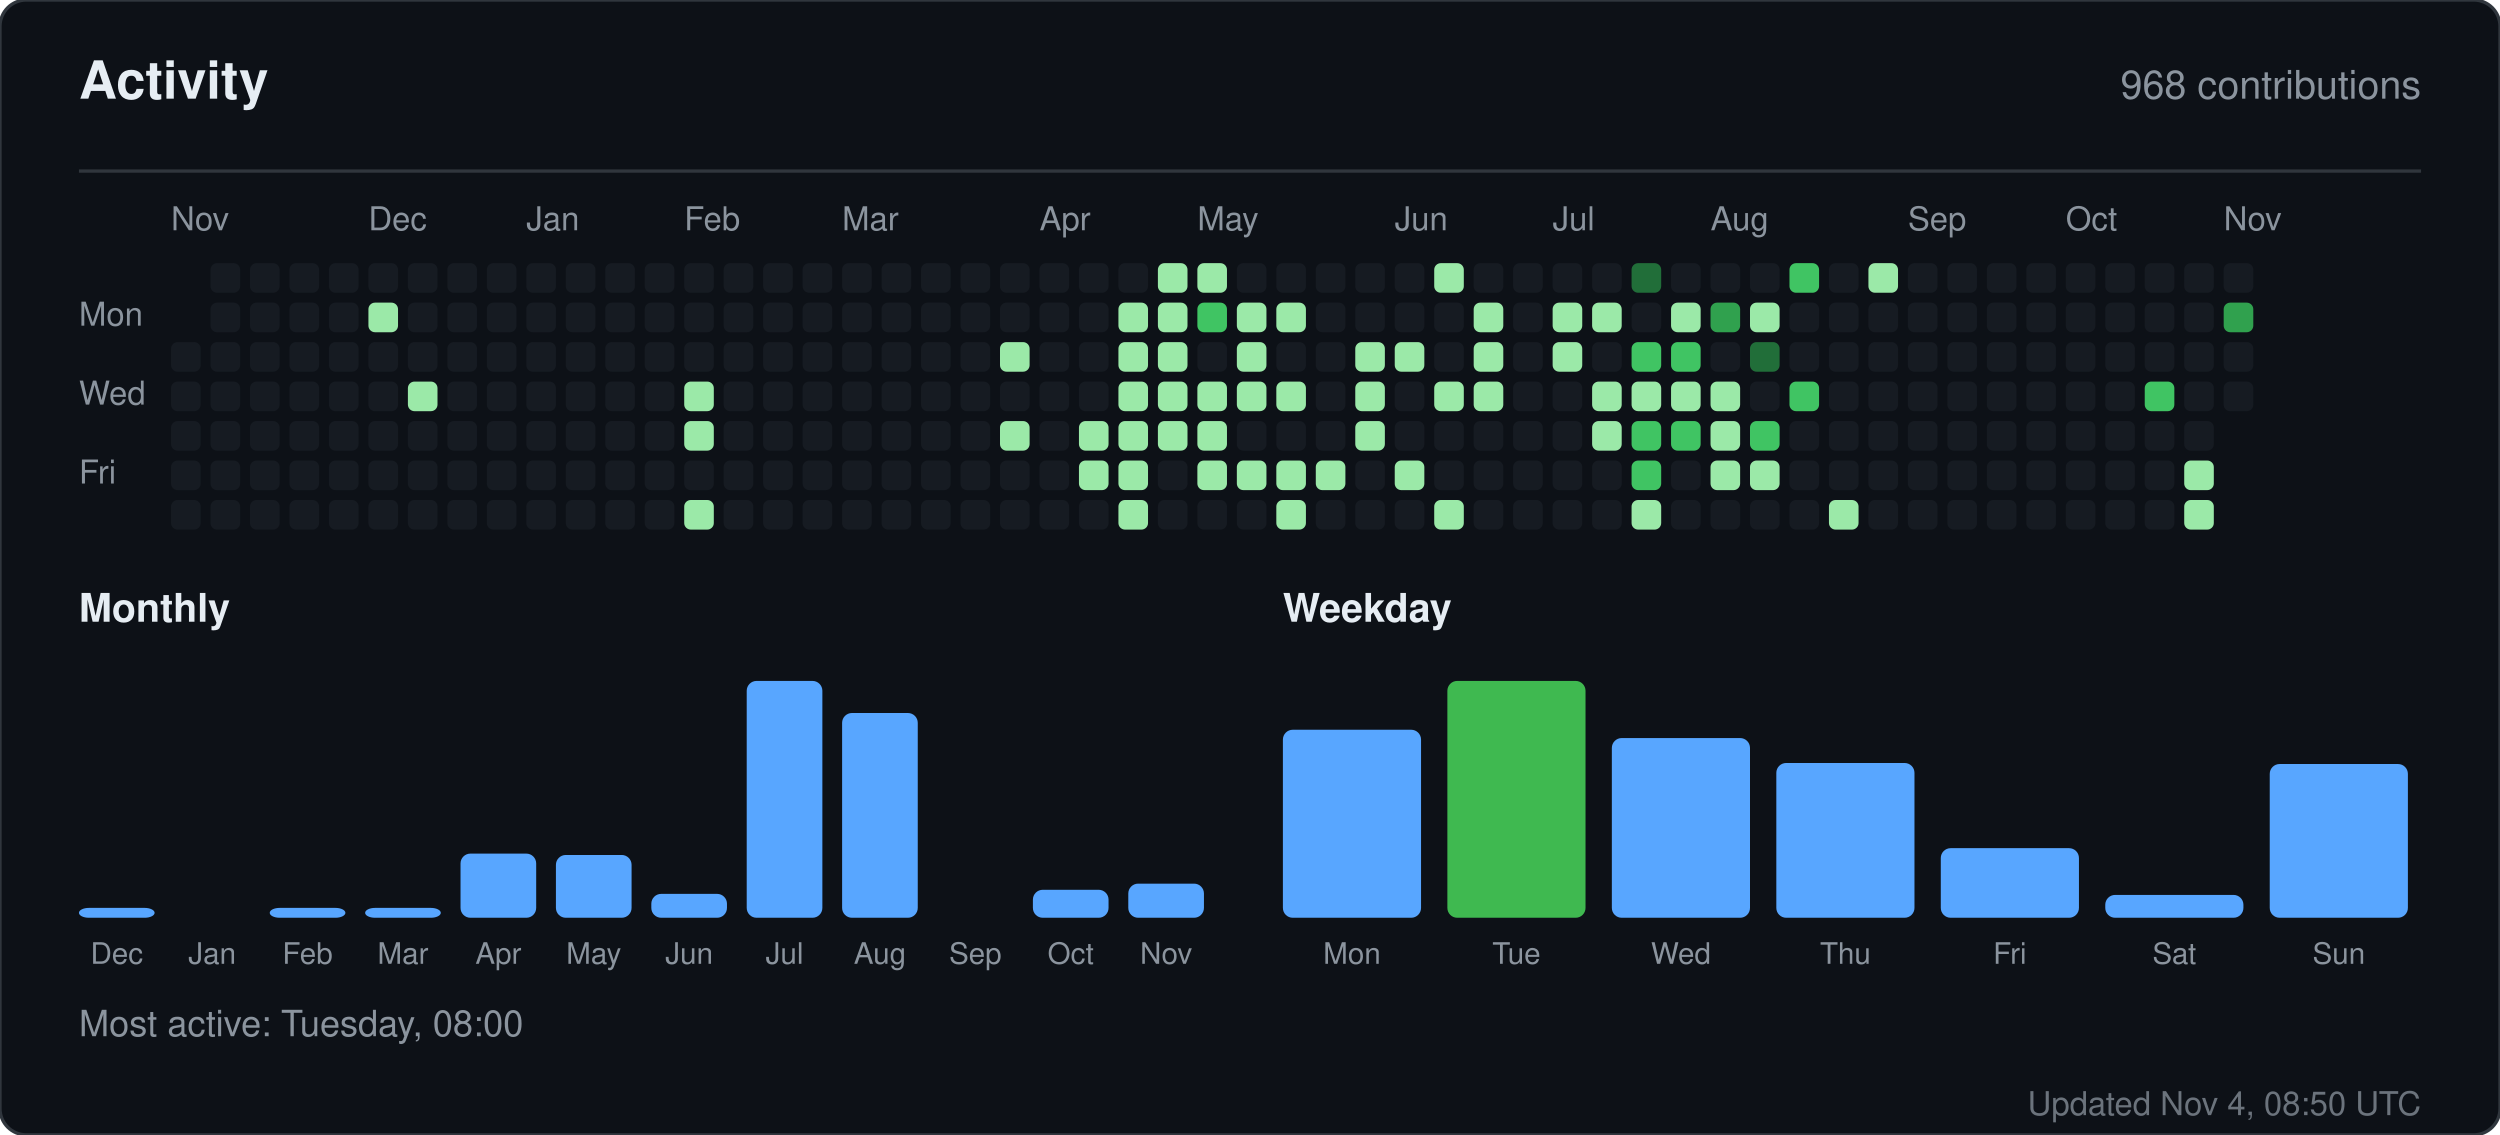
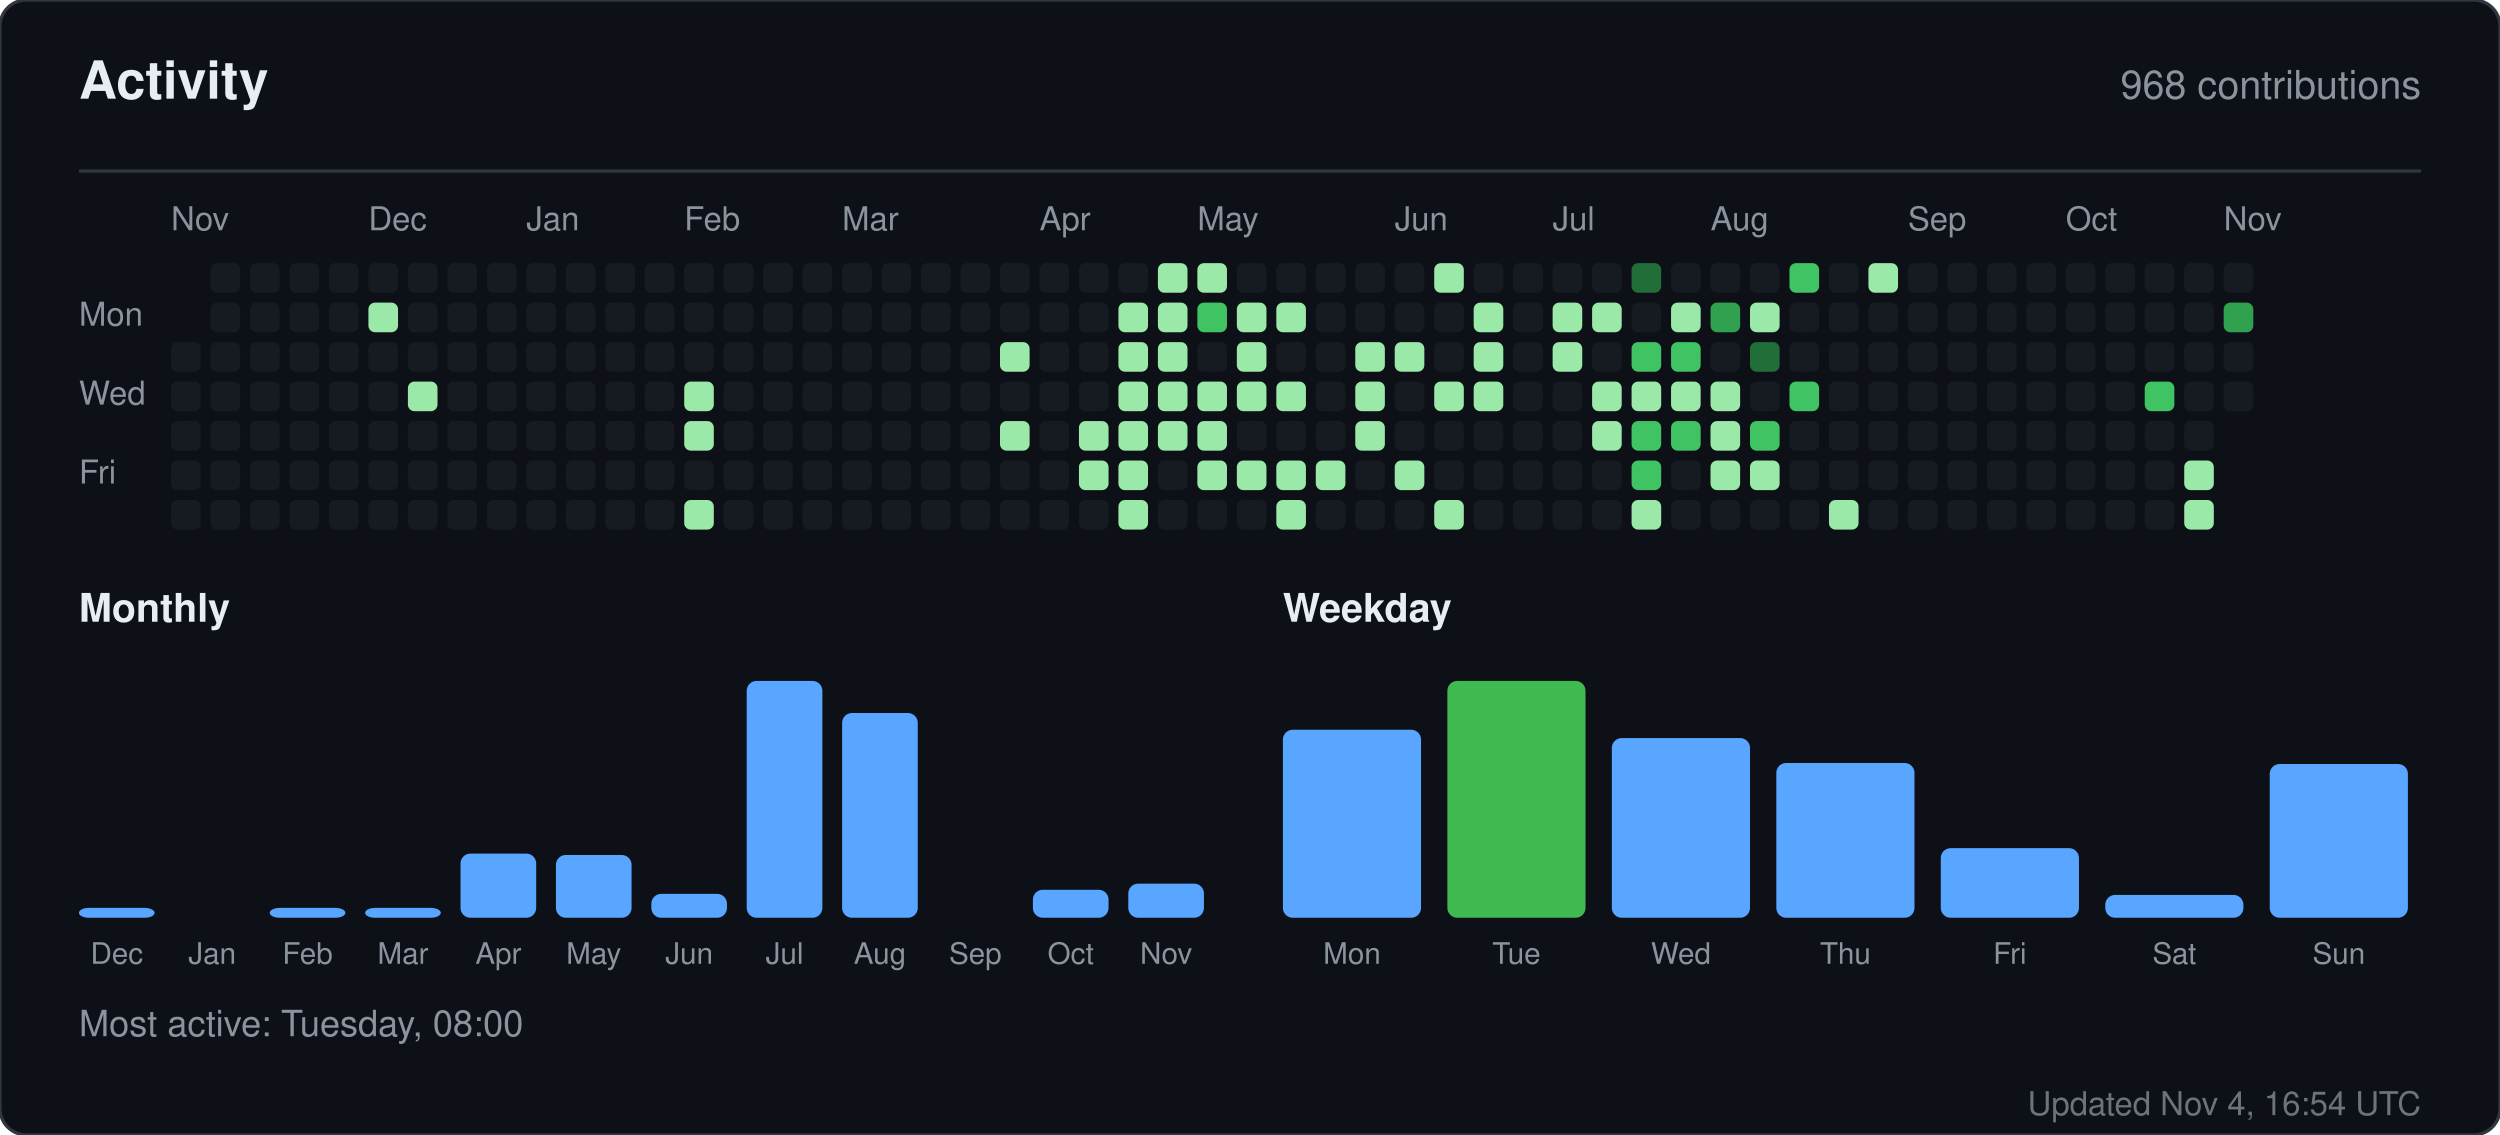
<svg xmlns="http://www.w3.org/2000/svg" width="760" height="345" viewBox="0 0 760 345" role="img" aria-label="Activity for sandiirawan12">
  <rect width="760" height="345" rx="8" fill="#0d1117" stroke="#30363d" />
  <g font-family="-apple-system, BlinkMacSystemFont, Segoe UI, Helvetica, Arial, sans-serif">
    <text x="24" y="30" fill="#e6edf3" font-size="16" font-weight="700">Activity</text>
    <text x="736" y="30" fill="#8b949e" font-size="12" text-anchor="end">968 contributions</text>
    <line x1="24" y1="52" x2="736" y2="52" stroke="#30363d" />
    <text x="52" y="70" fill="#8b949e" font-size="10">Nov</text>
    <text x="112" y="70" fill="#8b949e" font-size="10">Dec</text>
    <text x="160" y="70" fill="#8b949e" font-size="10">Jan</text>
    <text x="208" y="70" fill="#8b949e" font-size="10">Feb</text>
    <text x="256" y="70" fill="#8b949e" font-size="10">Mar</text>
    <text x="316" y="70" fill="#8b949e" font-size="10">Apr</text>
    <text x="364" y="70" fill="#8b949e" font-size="10">May</text>
    <text x="424" y="70" fill="#8b949e" font-size="10">Jun</text>
    <text x="472" y="70" fill="#8b949e" font-size="10">Jul</text>
    <text x="520" y="70" fill="#8b949e" font-size="10">Aug</text>
    <text x="580" y="70" fill="#8b949e" font-size="10">Sep</text>
    <text x="628" y="70" fill="#8b949e" font-size="10">Oct</text>
    <text x="676" y="70" fill="#8b949e" font-size="10">Nov</text>
    <text x="24" y="99" fill="#8b949e" font-size="10">Mon</text>
    <text x="24" y="123" fill="#8b949e" font-size="10">Wed</text>
    <text x="24" y="147" fill="#8b949e" font-size="10">Fri</text>
    <rect x="52" y="104" width="9" height="9" rx="2" fill="#161b22" />
    <rect x="52" y="116" width="9" height="9" rx="2" fill="#161b22" />
    <rect x="52" y="128" width="9" height="9" rx="2" fill="#161b22" />
    <rect x="52" y="140" width="9" height="9" rx="2" fill="#161b22" />
    <rect x="52" y="152" width="9" height="9" rx="2" fill="#161b22" />
    <rect x="64" y="80" width="9" height="9" rx="2" fill="#161b22" />
    <rect x="64" y="92" width="9" height="9" rx="2" fill="#161b22" />
    <rect x="64" y="104" width="9" height="9" rx="2" fill="#161b22" />
    <rect x="64" y="116" width="9" height="9" rx="2" fill="#161b22" />
    <rect x="64" y="128" width="9" height="9" rx="2" fill="#161b22" />
    <rect x="64" y="140" width="9" height="9" rx="2" fill="#161b22" />
    <rect x="64" y="152" width="9" height="9" rx="2" fill="#161b22" />
    <rect x="76" y="80" width="9" height="9" rx="2" fill="#161b22" />
    <rect x="76" y="92" width="9" height="9" rx="2" fill="#161b22" />
    <rect x="76" y="104" width="9" height="9" rx="2" fill="#161b22" />
    <rect x="76" y="116" width="9" height="9" rx="2" fill="#161b22" />
    <rect x="76" y="128" width="9" height="9" rx="2" fill="#161b22" />
    <rect x="76" y="140" width="9" height="9" rx="2" fill="#161b22" />
    <rect x="76" y="152" width="9" height="9" rx="2" fill="#161b22" />
    <rect x="88" y="80" width="9" height="9" rx="2" fill="#161b22" />
    <rect x="88" y="92" width="9" height="9" rx="2" fill="#161b22" />
    <rect x="88" y="104" width="9" height="9" rx="2" fill="#161b22" />
    <rect x="88" y="116" width="9" height="9" rx="2" fill="#161b22" />
    <rect x="88" y="128" width="9" height="9" rx="2" fill="#161b22" />
    <rect x="88" y="140" width="9" height="9" rx="2" fill="#161b22" />
    <rect x="88" y="152" width="9" height="9" rx="2" fill="#161b22" />
    <rect x="100" y="80" width="9" height="9" rx="2" fill="#161b22" />
    <rect x="100" y="92" width="9" height="9" rx="2" fill="#161b22" />
    <rect x="100" y="104" width="9" height="9" rx="2" fill="#161b22" />
    <rect x="100" y="116" width="9" height="9" rx="2" fill="#161b22" />
    <rect x="100" y="128" width="9" height="9" rx="2" fill="#161b22" />
    <rect x="100" y="140" width="9" height="9" rx="2" fill="#161b22" />
    <rect x="100" y="152" width="9" height="9" rx="2" fill="#161b22" />
    <rect x="112" y="80" width="9" height="9" rx="2" fill="#161b22" />
    <rect x="112" y="92" width="9" height="9" rx="2" fill="#9be9a8" />
    <rect x="112" y="104" width="9" height="9" rx="2" fill="#161b22" />
    <rect x="112" y="116" width="9" height="9" rx="2" fill="#161b22" />
    <rect x="112" y="128" width="9" height="9" rx="2" fill="#161b22" />
    <rect x="112" y="140" width="9" height="9" rx="2" fill="#161b22" />
    <rect x="112" y="152" width="9" height="9" rx="2" fill="#161b22" />
    <rect x="124" y="80" width="9" height="9" rx="2" fill="#161b22" />
    <rect x="124" y="92" width="9" height="9" rx="2" fill="#161b22" />
    <rect x="124" y="104" width="9" height="9" rx="2" fill="#161b22" />
    <rect x="124" y="116" width="9" height="9" rx="2" fill="#9be9a8" />
    <rect x="124" y="128" width="9" height="9" rx="2" fill="#161b22" />
    <rect x="124" y="140" width="9" height="9" rx="2" fill="#161b22" />
    <rect x="124" y="152" width="9" height="9" rx="2" fill="#161b22" />
    <rect x="136" y="80" width="9" height="9" rx="2" fill="#161b22" />
    <rect x="136" y="92" width="9" height="9" rx="2" fill="#161b22" />
    <rect x="136" y="104" width="9" height="9" rx="2" fill="#161b22" />
    <rect x="136" y="116" width="9" height="9" rx="2" fill="#161b22" />
    <rect x="136" y="128" width="9" height="9" rx="2" fill="#161b22" />
    <rect x="136" y="140" width="9" height="9" rx="2" fill="#161b22" />
    <rect x="136" y="152" width="9" height="9" rx="2" fill="#161b22" />
    <rect x="148" y="80" width="9" height="9" rx="2" fill="#161b22" />
    <rect x="148" y="92" width="9" height="9" rx="2" fill="#161b22" />
    <rect x="148" y="104" width="9" height="9" rx="2" fill="#161b22" />
    <rect x="148" y="116" width="9" height="9" rx="2" fill="#161b22" />
    <rect x="148" y="128" width="9" height="9" rx="2" fill="#161b22" />
    <rect x="148" y="140" width="9" height="9" rx="2" fill="#161b22" />
    <rect x="148" y="152" width="9" height="9" rx="2" fill="#161b22" />
    <rect x="160" y="80" width="9" height="9" rx="2" fill="#161b22" />
    <rect x="160" y="92" width="9" height="9" rx="2" fill="#161b22" />
    <rect x="160" y="104" width="9" height="9" rx="2" fill="#161b22" />
    <rect x="160" y="116" width="9" height="9" rx="2" fill="#161b22" />
    <rect x="160" y="128" width="9" height="9" rx="2" fill="#161b22" />
    <rect x="160" y="140" width="9" height="9" rx="2" fill="#161b22" />
    <rect x="160" y="152" width="9" height="9" rx="2" fill="#161b22" />
    <rect x="172" y="80" width="9" height="9" rx="2" fill="#161b22" />
    <rect x="172" y="92" width="9" height="9" rx="2" fill="#161b22" />
    <rect x="172" y="104" width="9" height="9" rx="2" fill="#161b22" />
    <rect x="172" y="116" width="9" height="9" rx="2" fill="#161b22" />
    <rect x="172" y="128" width="9" height="9" rx="2" fill="#161b22" />
    <rect x="172" y="140" width="9" height="9" rx="2" fill="#161b22" />
    <rect x="172" y="152" width="9" height="9" rx="2" fill="#161b22" />
    <rect x="184" y="80" width="9" height="9" rx="2" fill="#161b22" />
    <rect x="184" y="92" width="9" height="9" rx="2" fill="#161b22" />
    <rect x="184" y="104" width="9" height="9" rx="2" fill="#161b22" />
    <rect x="184" y="116" width="9" height="9" rx="2" fill="#161b22" />
    <rect x="184" y="128" width="9" height="9" rx="2" fill="#161b22" />
    <rect x="184" y="140" width="9" height="9" rx="2" fill="#161b22" />
    <rect x="184" y="152" width="9" height="9" rx="2" fill="#161b22" />
    <rect x="196" y="80" width="9" height="9" rx="2" fill="#161b22" />
    <rect x="196" y="92" width="9" height="9" rx="2" fill="#161b22" />
    <rect x="196" y="104" width="9" height="9" rx="2" fill="#161b22" />
    <rect x="196" y="116" width="9" height="9" rx="2" fill="#161b22" />
    <rect x="196" y="128" width="9" height="9" rx="2" fill="#161b22" />
    <rect x="196" y="140" width="9" height="9" rx="2" fill="#161b22" />
    <rect x="196" y="152" width="9" height="9" rx="2" fill="#161b22" />
    <rect x="208" y="80" width="9" height="9" rx="2" fill="#161b22" />
    <rect x="208" y="92" width="9" height="9" rx="2" fill="#161b22" />
    <rect x="208" y="104" width="9" height="9" rx="2" fill="#161b22" />
    <rect x="208" y="116" width="9" height="9" rx="2" fill="#9be9a8" />
    <rect x="208" y="128" width="9" height="9" rx="2" fill="#9be9a8" />
    <rect x="208" y="140" width="9" height="9" rx="2" fill="#161b22" />
    <rect x="208" y="152" width="9" height="9" rx="2" fill="#9be9a8" />
    <rect x="220" y="80" width="9" height="9" rx="2" fill="#161b22" />
    <rect x="220" y="92" width="9" height="9" rx="2" fill="#161b22" />
    <rect x="220" y="104" width="9" height="9" rx="2" fill="#161b22" />
    <rect x="220" y="116" width="9" height="9" rx="2" fill="#161b22" />
    <rect x="220" y="128" width="9" height="9" rx="2" fill="#161b22" />
    <rect x="220" y="140" width="9" height="9" rx="2" fill="#161b22" />
    <rect x="220" y="152" width="9" height="9" rx="2" fill="#161b22" />
    <rect x="232" y="80" width="9" height="9" rx="2" fill="#161b22" />
    <rect x="232" y="92" width="9" height="9" rx="2" fill="#161b22" />
    <rect x="232" y="104" width="9" height="9" rx="2" fill="#161b22" />
    <rect x="232" y="116" width="9" height="9" rx="2" fill="#161b22" />
    <rect x="232" y="128" width="9" height="9" rx="2" fill="#161b22" />
    <rect x="232" y="140" width="9" height="9" rx="2" fill="#161b22" />
    <rect x="232" y="152" width="9" height="9" rx="2" fill="#161b22" />
    <rect x="244" y="80" width="9" height="9" rx="2" fill="#161b22" />
    <rect x="244" y="92" width="9" height="9" rx="2" fill="#161b22" />
    <rect x="244" y="104" width="9" height="9" rx="2" fill="#161b22" />
    <rect x="244" y="116" width="9" height="9" rx="2" fill="#161b22" />
    <rect x="244" y="128" width="9" height="9" rx="2" fill="#161b22" />
    <rect x="244" y="140" width="9" height="9" rx="2" fill="#161b22" />
    <rect x="244" y="152" width="9" height="9" rx="2" fill="#161b22" />
    <rect x="256" y="80" width="9" height="9" rx="2" fill="#161b22" />
    <rect x="256" y="92" width="9" height="9" rx="2" fill="#161b22" />
    <rect x="256" y="104" width="9" height="9" rx="2" fill="#161b22" />
    <rect x="256" y="116" width="9" height="9" rx="2" fill="#161b22" />
    <rect x="256" y="128" width="9" height="9" rx="2" fill="#161b22" />
    <rect x="256" y="140" width="9" height="9" rx="2" fill="#161b22" />
    <rect x="256" y="152" width="9" height="9" rx="2" fill="#161b22" />
    <rect x="268" y="80" width="9" height="9" rx="2" fill="#161b22" />
    <rect x="268" y="92" width="9" height="9" rx="2" fill="#161b22" />
    <rect x="268" y="104" width="9" height="9" rx="2" fill="#161b22" />
    <rect x="268" y="116" width="9" height="9" rx="2" fill="#161b22" />
    <rect x="268" y="128" width="9" height="9" rx="2" fill="#161b22" />
    <rect x="268" y="140" width="9" height="9" rx="2" fill="#161b22" />
    <rect x="268" y="152" width="9" height="9" rx="2" fill="#161b22" />
    <rect x="280" y="80" width="9" height="9" rx="2" fill="#161b22" />
    <rect x="280" y="92" width="9" height="9" rx="2" fill="#161b22" />
    <rect x="280" y="104" width="9" height="9" rx="2" fill="#161b22" />
    <rect x="280" y="116" width="9" height="9" rx="2" fill="#161b22" />
    <rect x="280" y="128" width="9" height="9" rx="2" fill="#161b22" />
    <rect x="280" y="140" width="9" height="9" rx="2" fill="#161b22" />
    <rect x="280" y="152" width="9" height="9" rx="2" fill="#161b22" />
    <rect x="292" y="80" width="9" height="9" rx="2" fill="#161b22" />
    <rect x="292" y="92" width="9" height="9" rx="2" fill="#161b22" />
    <rect x="292" y="104" width="9" height="9" rx="2" fill="#161b22" />
    <rect x="292" y="116" width="9" height="9" rx="2" fill="#161b22" />
    <rect x="292" y="128" width="9" height="9" rx="2" fill="#161b22" />
    <rect x="292" y="140" width="9" height="9" rx="2" fill="#161b22" />
    <rect x="292" y="152" width="9" height="9" rx="2" fill="#161b22" />
    <rect x="304" y="80" width="9" height="9" rx="2" fill="#161b22" />
    <rect x="304" y="92" width="9" height="9" rx="2" fill="#161b22" />
    <rect x="304" y="104" width="9" height="9" rx="2" fill="#9be9a8" />
    <rect x="304" y="116" width="9" height="9" rx="2" fill="#161b22" />
    <rect x="304" y="128" width="9" height="9" rx="2" fill="#9be9a8" />
    <rect x="304" y="140" width="9" height="9" rx="2" fill="#161b22" />
    <rect x="304" y="152" width="9" height="9" rx="2" fill="#161b22" />
    <rect x="316" y="80" width="9" height="9" rx="2" fill="#161b22" />
    <rect x="316" y="92" width="9" height="9" rx="2" fill="#161b22" />
    <rect x="316" y="104" width="9" height="9" rx="2" fill="#161b22" />
    <rect x="316" y="116" width="9" height="9" rx="2" fill="#161b22" />
    <rect x="316" y="128" width="9" height="9" rx="2" fill="#161b22" />
    <rect x="316" y="140" width="9" height="9" rx="2" fill="#161b22" />
    <rect x="316" y="152" width="9" height="9" rx="2" fill="#161b22" />
    <rect x="328" y="80" width="9" height="9" rx="2" fill="#161b22" />
    <rect x="328" y="92" width="9" height="9" rx="2" fill="#161b22" />
    <rect x="328" y="104" width="9" height="9" rx="2" fill="#161b22" />
    <rect x="328" y="116" width="9" height="9" rx="2" fill="#161b22" />
    <rect x="328" y="128" width="9" height="9" rx="2" fill="#9be9a8" />
    <rect x="328" y="140" width="9" height="9" rx="2" fill="#9be9a8" />
    <rect x="328" y="152" width="9" height="9" rx="2" fill="#161b22" />
    <rect x="340" y="80" width="9" height="9" rx="2" fill="#161b22" />
    <rect x="340" y="92" width="9" height="9" rx="2" fill="#9be9a8" />
    <rect x="340" y="104" width="9" height="9" rx="2" fill="#9be9a8" />
    <rect x="340" y="116" width="9" height="9" rx="2" fill="#9be9a8" />
    <rect x="340" y="128" width="9" height="9" rx="2" fill="#9be9a8" />
    <rect x="340" y="140" width="9" height="9" rx="2" fill="#9be9a8" />
    <rect x="340" y="152" width="9" height="9" rx="2" fill="#9be9a8" />
    <rect x="352" y="80" width="9" height="9" rx="2" fill="#9be9a8" />
    <rect x="352" y="92" width="9" height="9" rx="2" fill="#9be9a8" />
    <rect x="352" y="104" width="9" height="9" rx="2" fill="#9be9a8" />
    <rect x="352" y="116" width="9" height="9" rx="2" fill="#9be9a8" />
    <rect x="352" y="128" width="9" height="9" rx="2" fill="#9be9a8" />
    <rect x="352" y="140" width="9" height="9" rx="2" fill="#161b22" />
    <rect x="352" y="152" width="9" height="9" rx="2" fill="#161b22" />
    <rect x="364" y="80" width="9" height="9" rx="2" fill="#9be9a8" />
    <rect x="364" y="92" width="9" height="9" rx="2" fill="#40c463" />
    <rect x="364" y="104" width="9" height="9" rx="2" fill="#161b22" />
    <rect x="364" y="116" width="9" height="9" rx="2" fill="#9be9a8" />
    <rect x="364" y="128" width="9" height="9" rx="2" fill="#9be9a8" />
    <rect x="364" y="140" width="9" height="9" rx="2" fill="#9be9a8" />
    <rect x="364" y="152" width="9" height="9" rx="2" fill="#161b22" />
    <rect x="376" y="80" width="9" height="9" rx="2" fill="#161b22" />
    <rect x="376" y="92" width="9" height="9" rx="2" fill="#9be9a8" />
    <rect x="376" y="104" width="9" height="9" rx="2" fill="#9be9a8" />
    <rect x="376" y="116" width="9" height="9" rx="2" fill="#9be9a8" />
    <rect x="376" y="128" width="9" height="9" rx="2" fill="#161b22" />
    <rect x="376" y="140" width="9" height="9" rx="2" fill="#9be9a8" />
    <rect x="376" y="152" width="9" height="9" rx="2" fill="#161b22" />
    <rect x="388" y="80" width="9" height="9" rx="2" fill="#161b22" />
    <rect x="388" y="92" width="9" height="9" rx="2" fill="#9be9a8" />
    <rect x="388" y="104" width="9" height="9" rx="2" fill="#161b22" />
    <rect x="388" y="116" width="9" height="9" rx="2" fill="#9be9a8" />
    <rect x="388" y="128" width="9" height="9" rx="2" fill="#161b22" />
    <rect x="388" y="140" width="9" height="9" rx="2" fill="#9be9a8" />
    <rect x="388" y="152" width="9" height="9" rx="2" fill="#9be9a8" />
    <rect x="400" y="80" width="9" height="9" rx="2" fill="#161b22" />
    <rect x="400" y="92" width="9" height="9" rx="2" fill="#161b22" />
    <rect x="400" y="104" width="9" height="9" rx="2" fill="#161b22" />
    <rect x="400" y="116" width="9" height="9" rx="2" fill="#161b22" />
    <rect x="400" y="128" width="9" height="9" rx="2" fill="#161b22" />
    <rect x="400" y="140" width="9" height="9" rx="2" fill="#9be9a8" />
    <rect x="400" y="152" width="9" height="9" rx="2" fill="#161b22" />
    <rect x="412" y="80" width="9" height="9" rx="2" fill="#161b22" />
    <rect x="412" y="92" width="9" height="9" rx="2" fill="#161b22" />
    <rect x="412" y="104" width="9" height="9" rx="2" fill="#9be9a8" />
    <rect x="412" y="116" width="9" height="9" rx="2" fill="#9be9a8" />
    <rect x="412" y="128" width="9" height="9" rx="2" fill="#9be9a8" />
    <rect x="412" y="140" width="9" height="9" rx="2" fill="#161b22" />
    <rect x="412" y="152" width="9" height="9" rx="2" fill="#161b22" />
    <rect x="424" y="80" width="9" height="9" rx="2" fill="#161b22" />
    <rect x="424" y="92" width="9" height="9" rx="2" fill="#161b22" />
    <rect x="424" y="104" width="9" height="9" rx="2" fill="#9be9a8" />
    <rect x="424" y="116" width="9" height="9" rx="2" fill="#161b22" />
    <rect x="424" y="128" width="9" height="9" rx="2" fill="#161b22" />
    <rect x="424" y="140" width="9" height="9" rx="2" fill="#9be9a8" />
    <rect x="424" y="152" width="9" height="9" rx="2" fill="#161b22" />
    <rect x="436" y="80" width="9" height="9" rx="2" fill="#9be9a8" />
    <rect x="436" y="92" width="9" height="9" rx="2" fill="#161b22" />
    <rect x="436" y="104" width="9" height="9" rx="2" fill="#161b22" />
    <rect x="436" y="116" width="9" height="9" rx="2" fill="#9be9a8" />
    <rect x="436" y="128" width="9" height="9" rx="2" fill="#161b22" />
    <rect x="436" y="140" width="9" height="9" rx="2" fill="#161b22" />
    <rect x="436" y="152" width="9" height="9" rx="2" fill="#9be9a8" />
    <rect x="448" y="80" width="9" height="9" rx="2" fill="#161b22" />
    <rect x="448" y="92" width="9" height="9" rx="2" fill="#9be9a8" />
    <rect x="448" y="104" width="9" height="9" rx="2" fill="#9be9a8" />
    <rect x="448" y="116" width="9" height="9" rx="2" fill="#9be9a8" />
    <rect x="448" y="128" width="9" height="9" rx="2" fill="#161b22" />
    <rect x="448" y="140" width="9" height="9" rx="2" fill="#161b22" />
    <rect x="448" y="152" width="9" height="9" rx="2" fill="#161b22" />
    <rect x="460" y="80" width="9" height="9" rx="2" fill="#161b22" />
    <rect x="460" y="92" width="9" height="9" rx="2" fill="#161b22" />
    <rect x="460" y="104" width="9" height="9" rx="2" fill="#161b22" />
    <rect x="460" y="116" width="9" height="9" rx="2" fill="#161b22" />
    <rect x="460" y="128" width="9" height="9" rx="2" fill="#161b22" />
    <rect x="460" y="140" width="9" height="9" rx="2" fill="#161b22" />
    <rect x="460" y="152" width="9" height="9" rx="2" fill="#161b22" />
    <rect x="472" y="80" width="9" height="9" rx="2" fill="#161b22" />
    <rect x="472" y="92" width="9" height="9" rx="2" fill="#9be9a8" />
    <rect x="472" y="104" width="9" height="9" rx="2" fill="#9be9a8" />
    <rect x="472" y="116" width="9" height="9" rx="2" fill="#161b22" />
    <rect x="472" y="128" width="9" height="9" rx="2" fill="#161b22" />
    <rect x="472" y="140" width="9" height="9" rx="2" fill="#161b22" />
    <rect x="472" y="152" width="9" height="9" rx="2" fill="#161b22" />
    <rect x="484" y="80" width="9" height="9" rx="2" fill="#161b22" />
    <rect x="484" y="92" width="9" height="9" rx="2" fill="#9be9a8" />
    <rect x="484" y="104" width="9" height="9" rx="2" fill="#161b22" />
    <rect x="484" y="116" width="9" height="9" rx="2" fill="#9be9a8" />
    <rect x="484" y="128" width="9" height="9" rx="2" fill="#9be9a8" />
    <rect x="484" y="140" width="9" height="9" rx="2" fill="#161b22" />
    <rect x="484" y="152" width="9" height="9" rx="2" fill="#161b22" />
    <rect x="496" y="80" width="9" height="9" rx="2" fill="#216e39" />
    <rect x="496" y="92" width="9" height="9" rx="2" fill="#161b22" />
    <rect x="496" y="104" width="9" height="9" rx="2" fill="#40c463" />
    <rect x="496" y="116" width="9" height="9" rx="2" fill="#9be9a8" />
    <rect x="496" y="128" width="9" height="9" rx="2" fill="#40c463" />
    <rect x="496" y="140" width="9" height="9" rx="2" fill="#40c463" />
    <rect x="496" y="152" width="9" height="9" rx="2" fill="#9be9a8" />
    <rect x="508" y="80" width="9" height="9" rx="2" fill="#161b22" />
    <rect x="508" y="92" width="9" height="9" rx="2" fill="#9be9a8" />
    <rect x="508" y="104" width="9" height="9" rx="2" fill="#40c463" />
    <rect x="508" y="116" width="9" height="9" rx="2" fill="#9be9a8" />
    <rect x="508" y="128" width="9" height="9" rx="2" fill="#40c463" />
    <rect x="508" y="140" width="9" height="9" rx="2" fill="#161b22" />
    <rect x="508" y="152" width="9" height="9" rx="2" fill="#161b22" />
    <rect x="520" y="80" width="9" height="9" rx="2" fill="#161b22" />
    <rect x="520" y="92" width="9" height="9" rx="2" fill="#30a14e" />
    <rect x="520" y="104" width="9" height="9" rx="2" fill="#161b22" />
    <rect x="520" y="116" width="9" height="9" rx="2" fill="#9be9a8" />
    <rect x="520" y="128" width="9" height="9" rx="2" fill="#9be9a8" />
    <rect x="520" y="140" width="9" height="9" rx="2" fill="#9be9a8" />
    <rect x="520" y="152" width="9" height="9" rx="2" fill="#161b22" />
    <rect x="532" y="80" width="9" height="9" rx="2" fill="#161b22" />
    <rect x="532" y="92" width="9" height="9" rx="2" fill="#9be9a8" />
    <rect x="532" y="104" width="9" height="9" rx="2" fill="#216e39" />
    <rect x="532" y="116" width="9" height="9" rx="2" fill="#161b22" />
    <rect x="532" y="128" width="9" height="9" rx="2" fill="#40c463" />
    <rect x="532" y="140" width="9" height="9" rx="2" fill="#9be9a8" />
    <rect x="532" y="152" width="9" height="9" rx="2" fill="#161b22" />
    <rect x="544" y="80" width="9" height="9" rx="2" fill="#40c463" />
    <rect x="544" y="92" width="9" height="9" rx="2" fill="#161b22" />
    <rect x="544" y="104" width="9" height="9" rx="2" fill="#161b22" />
    <rect x="544" y="116" width="9" height="9" rx="2" fill="#40c463" />
    <rect x="544" y="128" width="9" height="9" rx="2" fill="#161b22" />
    <rect x="544" y="140" width="9" height="9" rx="2" fill="#161b22" />
    <rect x="544" y="152" width="9" height="9" rx="2" fill="#161b22" />
    <rect x="556" y="80" width="9" height="9" rx="2" fill="#161b22" />
    <rect x="556" y="92" width="9" height="9" rx="2" fill="#161b22" />
    <rect x="556" y="104" width="9" height="9" rx="2" fill="#161b22" />
    <rect x="556" y="116" width="9" height="9" rx="2" fill="#161b22" />
    <rect x="556" y="128" width="9" height="9" rx="2" fill="#161b22" />
    <rect x="556" y="140" width="9" height="9" rx="2" fill="#161b22" />
    <rect x="556" y="152" width="9" height="9" rx="2" fill="#9be9a8" />
    <rect x="568" y="80" width="9" height="9" rx="2" fill="#9be9a8" />
    <rect x="568" y="92" width="9" height="9" rx="2" fill="#161b22" />
    <rect x="568" y="104" width="9" height="9" rx="2" fill="#161b22" />
    <rect x="568" y="116" width="9" height="9" rx="2" fill="#161b22" />
    <rect x="568" y="128" width="9" height="9" rx="2" fill="#161b22" />
    <rect x="568" y="140" width="9" height="9" rx="2" fill="#161b22" />
    <rect x="568" y="152" width="9" height="9" rx="2" fill="#161b22" />
    <rect x="580" y="80" width="9" height="9" rx="2" fill="#161b22" />
    <rect x="580" y="92" width="9" height="9" rx="2" fill="#161b22" />
    <rect x="580" y="104" width="9" height="9" rx="2" fill="#161b22" />
    <rect x="580" y="116" width="9" height="9" rx="2" fill="#161b22" />
    <rect x="580" y="128" width="9" height="9" rx="2" fill="#161b22" />
    <rect x="580" y="140" width="9" height="9" rx="2" fill="#161b22" />
    <rect x="580" y="152" width="9" height="9" rx="2" fill="#161b22" />
    <rect x="592" y="80" width="9" height="9" rx="2" fill="#161b22" />
    <rect x="592" y="92" width="9" height="9" rx="2" fill="#161b22" />
    <rect x="592" y="104" width="9" height="9" rx="2" fill="#161b22" />
    <rect x="592" y="116" width="9" height="9" rx="2" fill="#161b22" />
    <rect x="592" y="128" width="9" height="9" rx="2" fill="#161b22" />
    <rect x="592" y="140" width="9" height="9" rx="2" fill="#161b22" />
    <rect x="592" y="152" width="9" height="9" rx="2" fill="#161b22" />
    <rect x="604" y="80" width="9" height="9" rx="2" fill="#161b22" />
    <rect x="604" y="92" width="9" height="9" rx="2" fill="#161b22" />
    <rect x="604" y="104" width="9" height="9" rx="2" fill="#161b22" />
    <rect x="604" y="116" width="9" height="9" rx="2" fill="#161b22" />
    <rect x="604" y="128" width="9" height="9" rx="2" fill="#161b22" />
    <rect x="604" y="140" width="9" height="9" rx="2" fill="#161b22" />
    <rect x="604" y="152" width="9" height="9" rx="2" fill="#161b22" />
    <rect x="616" y="80" width="9" height="9" rx="2" fill="#161b22" />
    <rect x="616" y="92" width="9" height="9" rx="2" fill="#161b22" />
    <rect x="616" y="104" width="9" height="9" rx="2" fill="#161b22" />
    <rect x="616" y="116" width="9" height="9" rx="2" fill="#161b22" />
    <rect x="616" y="128" width="9" height="9" rx="2" fill="#161b22" />
    <rect x="616" y="140" width="9" height="9" rx="2" fill="#161b22" />
    <rect x="616" y="152" width="9" height="9" rx="2" fill="#161b22" />
    <rect x="628" y="80" width="9" height="9" rx="2" fill="#161b22" />
    <rect x="628" y="92" width="9" height="9" rx="2" fill="#161b22" />
    <rect x="628" y="104" width="9" height="9" rx="2" fill="#161b22" />
    <rect x="628" y="116" width="9" height="9" rx="2" fill="#161b22" />
    <rect x="628" y="128" width="9" height="9" rx="2" fill="#161b22" />
    <rect x="628" y="140" width="9" height="9" rx="2" fill="#161b22" />
    <rect x="628" y="152" width="9" height="9" rx="2" fill="#161b22" />
    <rect x="640" y="80" width="9" height="9" rx="2" fill="#161b22" />
    <rect x="640" y="92" width="9" height="9" rx="2" fill="#161b22" />
    <rect x="640" y="104" width="9" height="9" rx="2" fill="#161b22" />
    <rect x="640" y="116" width="9" height="9" rx="2" fill="#161b22" />
    <rect x="640" y="128" width="9" height="9" rx="2" fill="#161b22" />
    <rect x="640" y="140" width="9" height="9" rx="2" fill="#161b22" />
    <rect x="640" y="152" width="9" height="9" rx="2" fill="#161b22" />
    <rect x="652" y="80" width="9" height="9" rx="2" fill="#161b22" />
    <rect x="652" y="92" width="9" height="9" rx="2" fill="#161b22" />
    <rect x="652" y="104" width="9" height="9" rx="2" fill="#161b22" />
    <rect x="652" y="116" width="9" height="9" rx="2" fill="#40c463" />
    <rect x="652" y="128" width="9" height="9" rx="2" fill="#161b22" />
    <rect x="652" y="140" width="9" height="9" rx="2" fill="#161b22" />
    <rect x="652" y="152" width="9" height="9" rx="2" fill="#161b22" />
    <rect x="664" y="80" width="9" height="9" rx="2" fill="#161b22" />
    <rect x="664" y="92" width="9" height="9" rx="2" fill="#161b22" />
    <rect x="664" y="104" width="9" height="9" rx="2" fill="#161b22" />
    <rect x="664" y="116" width="9" height="9" rx="2" fill="#161b22" />
    <rect x="664" y="128" width="9" height="9" rx="2" fill="#161b22" />
    <rect x="664" y="140" width="9" height="9" rx="2" fill="#9be9a8" />
    <rect x="664" y="152" width="9" height="9" rx="2" fill="#9be9a8" />
    <rect x="676" y="80" width="9" height="9" rx="2" fill="#161b22" />
    <rect x="676" y="92" width="9" height="9" rx="2" fill="#30a14e" />
    <rect x="676" y="104" width="9" height="9" rx="2" fill="#161b22" />
    <rect x="676" y="116" width="9" height="9" rx="2" fill="#161b22" />
    <text x="24" y="189" fill="#e6edf3" font-size="12" font-weight="600">Monthly</text>
    <text x="390" y="189" fill="#e6edf3" font-size="12" font-weight="600">Weekday</text>
    <rect x="24" y="276" width="23" height="3" rx="3" fill="#58a6ff" />
    <text x="35.5" y="293" fill="#8b949e" font-size="9" text-anchor="middle">Dec</text>
    <rect x="53" y="279" width="23" height="0" rx="3" fill="#58a6ff" />
    <text x="64.5" y="293" fill="#8b949e" font-size="9" text-anchor="middle">Jan</text>
    <rect x="82" y="276" width="23" height="3" rx="3" fill="#58a6ff" />
    <text x="93.5" y="293" fill="#8b949e" font-size="9" text-anchor="middle">Feb</text>
    <rect x="111" y="276" width="23" height="3" rx="3" fill="#58a6ff" />
    <text x="122.5" y="293" fill="#8b949e" font-size="9" text-anchor="middle">Mar</text>
    <rect x="140" y="259.496" width="23" height="19.504" rx="3" fill="#58a6ff" />
    <text x="151.5" y="293" fill="#8b949e" font-size="9" text-anchor="middle">Apr</text>
    <rect x="169" y="259.911" width="23" height="19.089" rx="3" fill="#58a6ff" />
    <text x="180.5" y="293" fill="#8b949e" font-size="9" text-anchor="middle">May</text>
    <rect x="198" y="271.738" width="23" height="7.262" rx="3" fill="#58a6ff" />
    <text x="209.5" y="293" fill="#8b949e" font-size="9" text-anchor="middle">Jun</text>
    <rect x="227" y="207" width="23" height="72" rx="3" fill="#58a6ff" />
    <text x="238.5" y="293" fill="#8b949e" font-size="9" text-anchor="middle">Jul</text>
    <rect x="256" y="216.752" width="23" height="62.248" rx="3" fill="#58a6ff" />
    <text x="267.5" y="293" fill="#8b949e" font-size="9" text-anchor="middle">Aug</text>
    <rect x="285" y="279" width="23" height="0" rx="3" fill="#58a6ff" />
    <text x="296.5" y="293" fill="#8b949e" font-size="9" text-anchor="middle">Sep</text>
    <rect x="314" y="270.493" width="23" height="8.507" rx="3" fill="#58a6ff" />
    <text x="325.5" y="293" fill="#8b949e" font-size="9" text-anchor="middle">Oct</text>
    <rect x="343" y="268.625" width="23" height="10.375" rx="3" fill="#58a6ff" />
    <text x="354.5" y="293" fill="#8b949e" font-size="9" text-anchor="middle">Nov</text>
    <rect x="390" y="221.842" width="42" height="57.158" rx="3" fill="#58a6ff" />
    <text x="411" y="293" fill="#8b949e" font-size="9" text-anchor="middle">Mon</text>
    <rect x="440" y="207" width="42" height="72" rx="3" fill="#3fb950" />
    <text x="461" y="293" fill="#8b949e" font-size="9" text-anchor="middle">Tue</text>
    <rect x="490" y="224.368" width="42" height="54.632" rx="3" fill="#58a6ff" />
    <text x="511" y="293" fill="#8b949e" font-size="9" text-anchor="middle">Wed</text>
    <rect x="540" y="231.947" width="42" height="47.053" rx="3" fill="#58a6ff" />
    <text x="561" y="293" fill="#8b949e" font-size="9" text-anchor="middle">Thu</text>
    <rect x="590" y="257.842" width="42" height="21.158" rx="3" fill="#58a6ff" />
    <text x="611" y="293" fill="#8b949e" font-size="9" text-anchor="middle">Fri</text>
    <rect x="640" y="272.053" width="42" height="6.947" rx="3" fill="#58a6ff" />
    <text x="661" y="293" fill="#8b949e" font-size="9" text-anchor="middle">Sat</text>
    <rect x="690" y="232.263" width="42" height="46.737" rx="3" fill="#58a6ff" />
    <text x="711" y="293" fill="#8b949e" font-size="9" text-anchor="middle">Sun</text>
    <text x="24" y="315" fill="#8b949e" font-size="11">Most active: Tuesday, 08:00</text>
-     <text x="736" y="339" fill="#8b949e" font-size="10" text-anchor="end" opacity="0.75">Updated Nov 4, 08:50 UTC</text>
+     <text x="736" y="339" fill="#8b949e" font-size="10" text-anchor="end" opacity="0.75">Updated Nov 4, 16:54 UTC</text>
  </g>
</svg>
